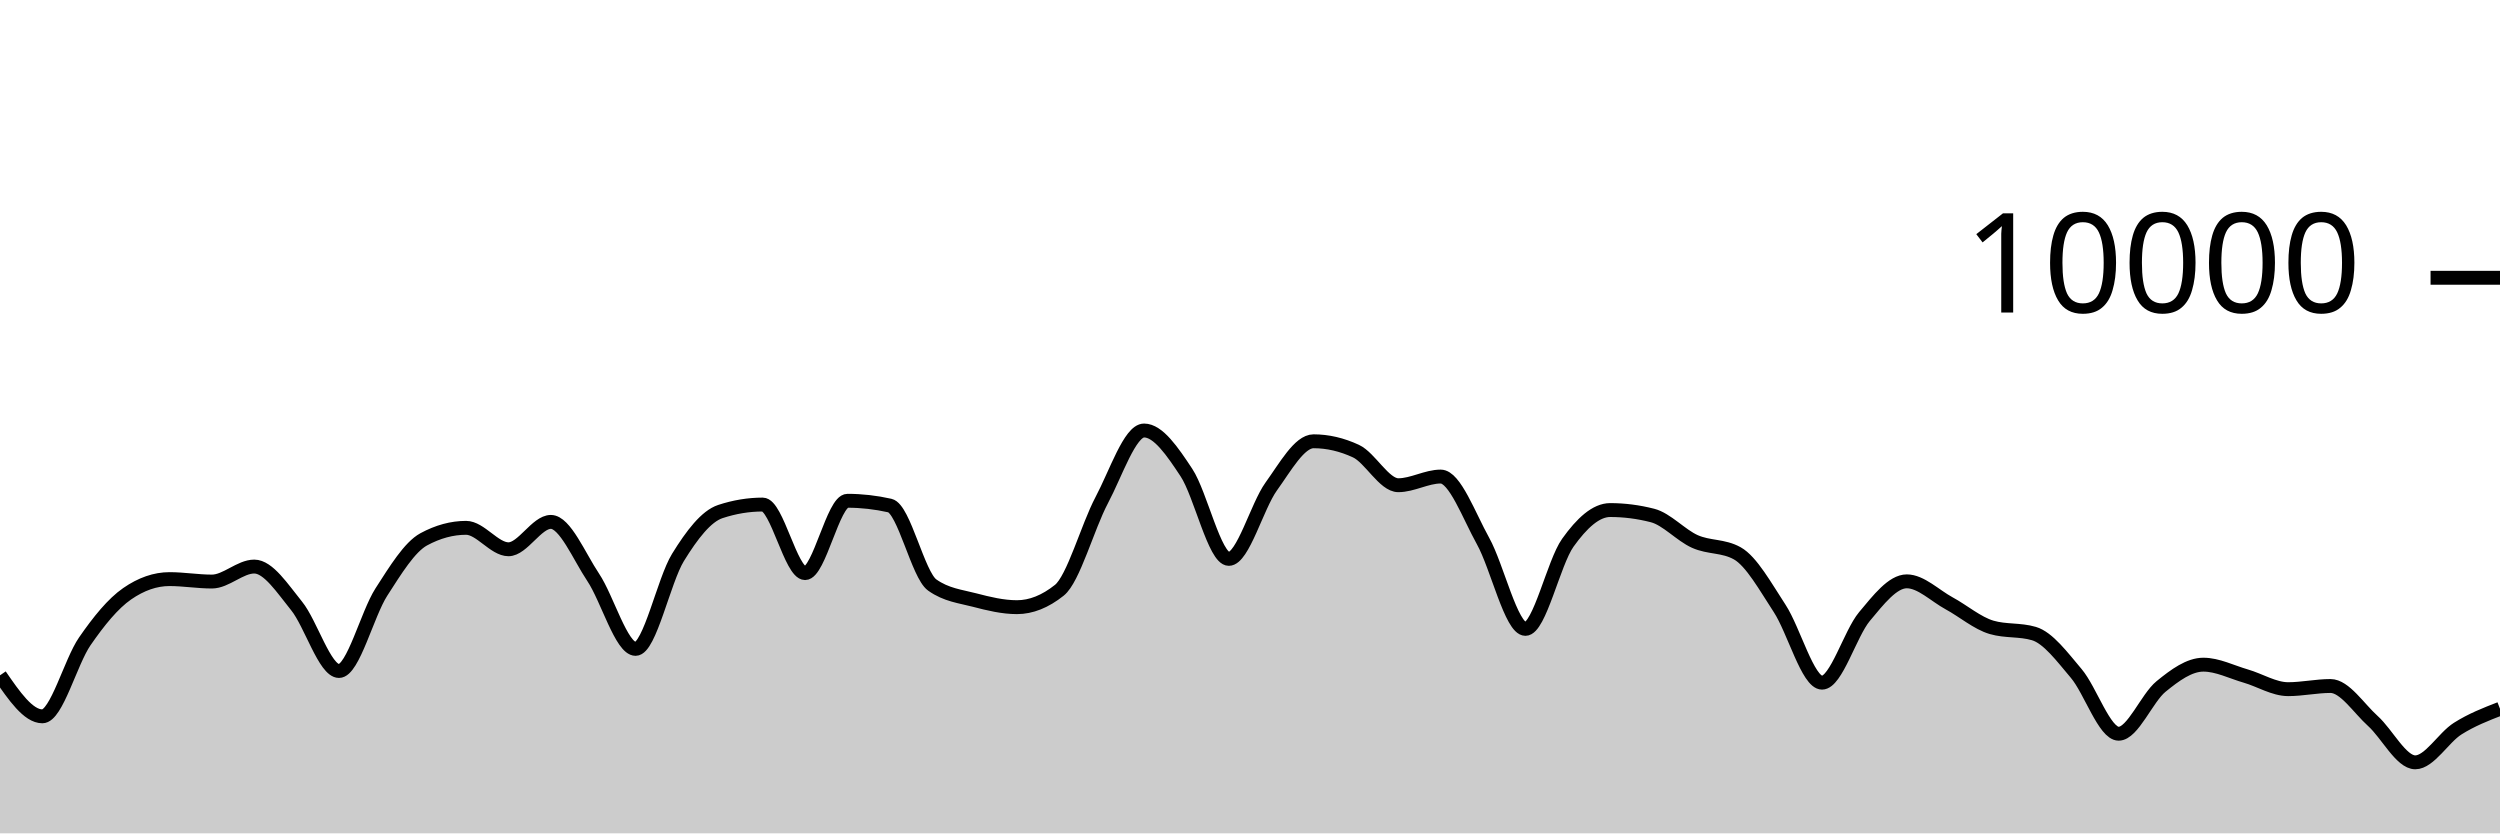
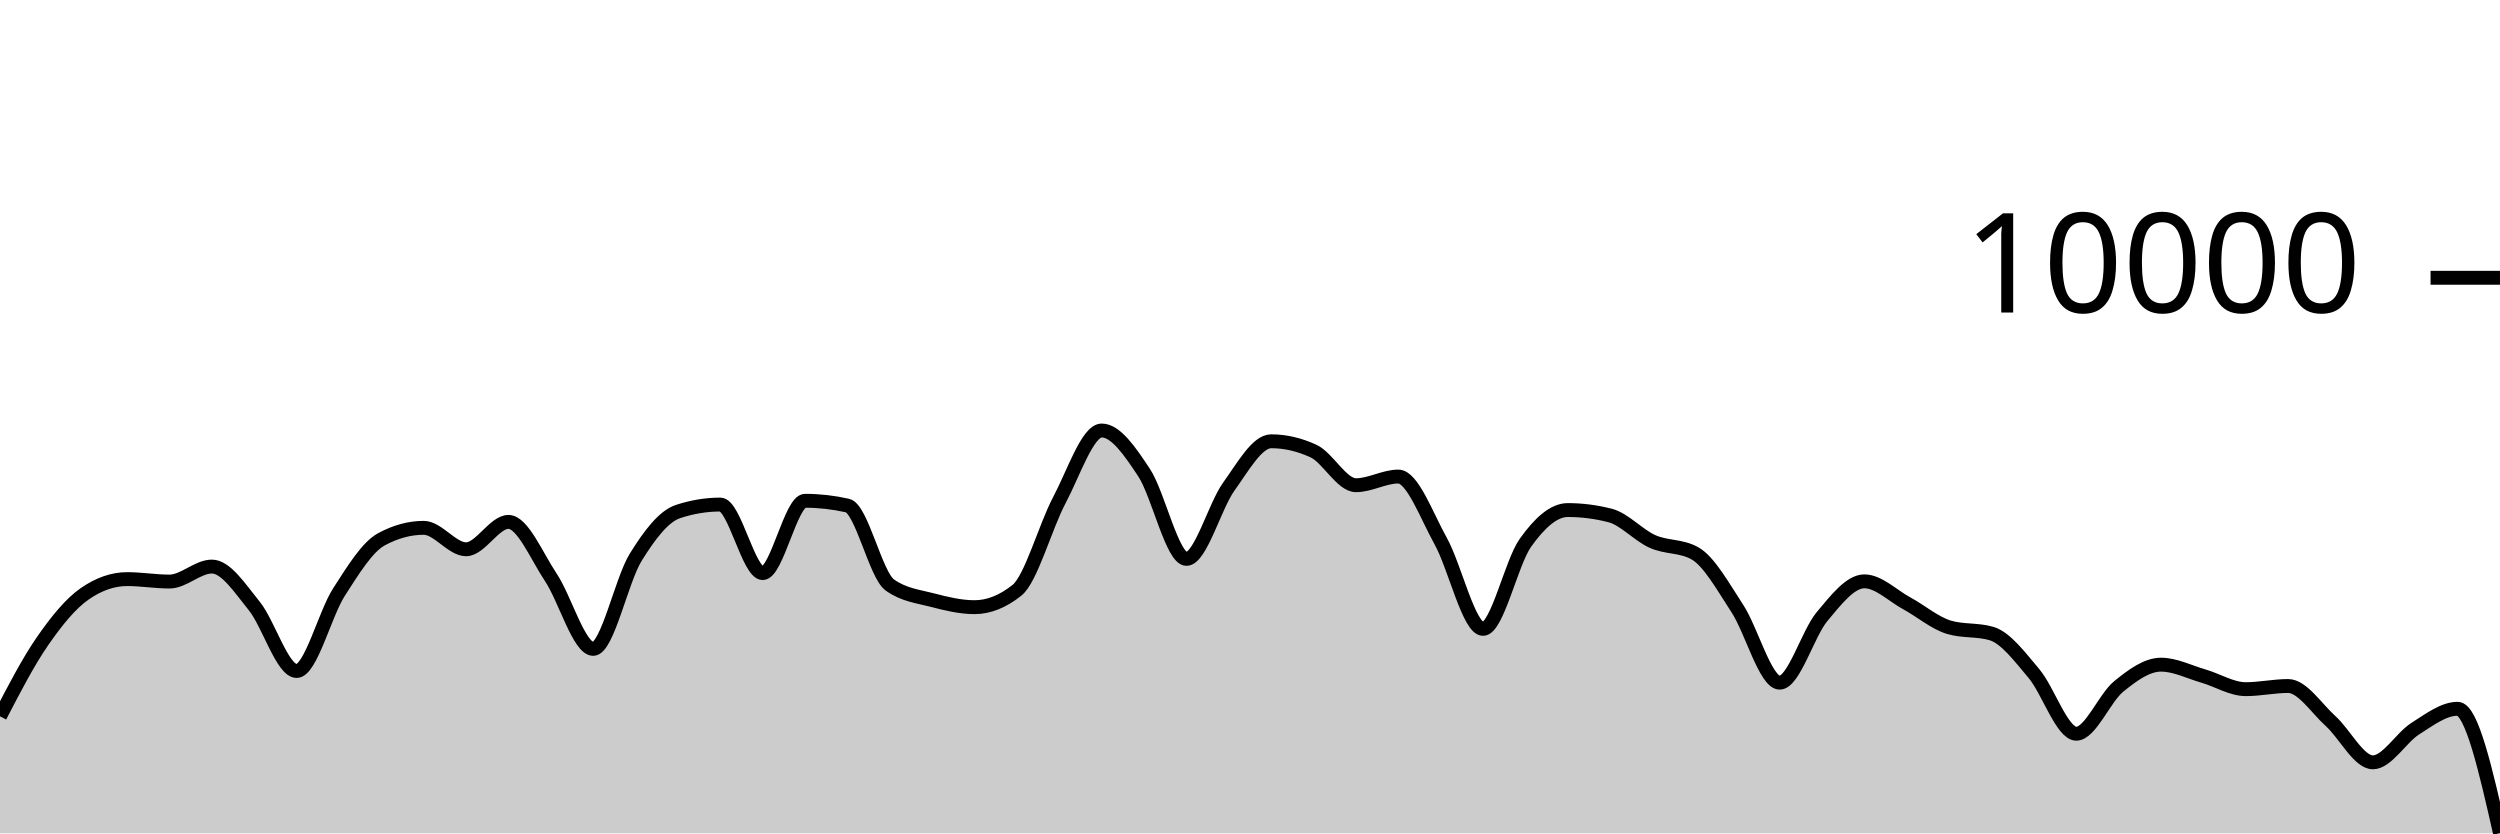
<svg xmlns="http://www.w3.org/2000/svg" viewBox="0 0 180 60">
  <g transform="translate(0,20)">
-     <path class="area" fill="rgba(0, 0, 0, 0.2)" d="M0,28.624C1.017,30.1,2.034,31.576,3.051,31.576C4.068,31.576,5.085,27.651,6.102,26.18C7.119,24.709,8.136,23.456,9.153,22.752C10.169,22.048,11.186,21.696,12.203,21.696C13.22,21.696,14.237,21.872,15.254,21.872C16.271,21.872,17.288,20.792,18.305,20.792C19.322,20.792,20.339,22.375,21.356,23.628C22.373,24.881,23.39,28.312,24.407,28.312C25.424,28.312,26.441,24.208,27.458,22.628C28.475,21.048,29.492,19.384,30.508,18.832C31.525,18.28,32.542,18.004,33.559,18.004C34.576,18.004,35.593,19.548,36.61,19.548C37.627,19.548,38.644,17.576,39.661,17.576C40.678,17.576,41.695,20.048,42.712,21.572C43.729,23.096,44.746,26.72,45.763,26.72C46.78,26.72,47.797,21.784,48.814,20.136C49.831,18.488,50.847,17.168,51.864,16.832C52.881,16.496,53.898,16.328,54.915,16.328C55.932,16.328,56.949,21.264,57.966,21.264C58.983,21.264,60,16.056,61.017,16.056C62.034,16.056,63.051,16.171,64.068,16.4C65.085,16.629,66.102,21.397,67.119,22.12C68.136,22.843,69.153,22.938,70.169,23.204C71.186,23.47,72.203,23.716,73.22,23.716C74.237,23.716,75.254,23.311,76.271,22.5C77.288,21.689,78.305,17.933,79.322,16.016C80.339,14.099,81.356,10.996,82.373,10.996C83.39,10.996,84.407,12.487,85.424,14.028C86.441,15.569,87.458,20.24,88.475,20.24C89.492,20.24,90.508,16.443,91.525,15.032C92.542,13.621,93.559,11.772,94.576,11.772C95.593,11.772,96.61,12.008,97.627,12.48C98.644,12.952,99.661,14.936,100.678,14.936C101.695,14.936,102.712,14.312,103.729,14.312C104.746,14.312,105.763,17.128,106.78,18.956C107.797,20.784,108.814,25.28,109.831,25.28C110.847,25.28,111.864,20.506,112.881,19.08C113.898,17.654,114.915,16.724,115.932,16.724C116.949,16.724,117.966,16.855,118.983,17.116C120,17.377,121.017,18.534,122.034,18.988C123.051,19.442,124.068,19.272,125.085,19.84C126.102,20.408,127.119,22.256,128.136,23.808C129.153,25.36,130.169,29.152,131.186,29.152C132.203,29.152,133.22,25.612,134.237,24.396C135.254,23.18,136.271,21.856,137.288,21.856C138.305,21.856,139.322,22.888,140.339,23.44C141.356,23.992,142.373,24.869,143.39,25.168C144.407,25.467,145.424,25.317,146.441,25.616C147.458,25.915,148.475,27.29,149.492,28.492C150.508,29.694,151.525,32.828,152.542,32.828C153.559,32.828,154.576,30.257,155.593,29.428C156.61,28.599,157.627,27.856,158.644,27.856C159.661,27.856,160.678,28.382,161.695,28.676C162.712,28.97,163.729,29.62,164.746,29.62C165.763,29.62,166.78,29.392,167.797,29.392C168.814,29.392,169.831,30.996,170.847,31.912C171.864,32.828,172.881,34.888,173.898,34.888C174.915,34.888,175.932,33.107,176.949,32.464C177.966,31.821,178.983,31.427,180,31.032L180,40C178.983,40,177.966,40,176.949,40C175.932,40,174.915,40,173.898,40C172.881,40,171.864,40,170.847,40C169.831,40,168.814,40,167.797,40C166.78,40,165.763,40,164.746,40C163.729,40,162.712,40,161.695,40C160.678,40,159.661,40,158.644,40C157.627,40,156.61,40,155.593,40C154.576,40,153.559,40,152.542,40C151.525,40,150.508,40,149.492,40C148.475,40,147.458,40,146.441,40C145.424,40,144.407,40,143.39,40C142.373,40,141.356,40,140.339,40C139.322,40,138.305,40,137.288,40C136.271,40,135.254,40,134.237,40C133.22,40,132.203,40,131.186,40C130.169,40,129.153,40,128.136,40C127.119,40,126.102,40,125.085,40C124.068,40,123.051,40,122.034,40C121.017,40,120,40,118.983,40C117.966,40,116.949,40,115.932,40C114.915,40,113.898,40,112.881,40C111.864,40,110.847,40,109.831,40C108.814,40,107.797,40,106.78,40C105.763,40,104.746,40,103.729,40C102.712,40,101.695,40,100.678,40C99.661,40,98.644,40,97.627,40C96.61,40,95.593,40,94.576,40C93.559,40,92.542,40,91.525,40C90.508,40,89.492,40,88.475,40C87.458,40,86.441,40,85.424,40C84.407,40,83.39,40,82.373,40C81.356,40,80.339,40,79.322,40C78.305,40,77.288,40,76.271,40C75.254,40,74.237,40,73.22,40C72.203,40,71.186,40,70.169,40C69.153,40,68.136,40,67.119,40C66.102,40,65.085,40,64.068,40C63.051,40,62.034,40,61.017,40C60,40,58.983,40,57.966,40C56.949,40,55.932,40,54.915,40C53.898,40,52.881,40,51.864,40C50.847,40,49.831,40,48.814,40C47.797,40,46.78,40,45.763,40C44.746,40,43.729,40,42.712,40C41.695,40,40.678,40,39.661,40C38.644,40,37.627,40,36.61,40C35.593,40,34.576,40,33.559,40C32.542,40,31.525,40,30.508,40C29.492,40,28.475,40,27.458,40C26.441,40,25.424,40,24.407,40C23.39,40,22.373,40,21.356,40C20.339,40,19.322,40,18.305,40C17.288,40,16.271,40,15.254,40C14.237,40,13.22,40,12.203,40C11.186,40,10.169,40,9.153,40C8.136,40,7.119,40,6.102,40C5.085,40,4.068,40,3.051,40C2.034,40,1.017,40,0,40Z" />
-     <path class="line" stroke="black" fill="none" d="M0,28.624C1.017,30.1,2.034,31.576,3.051,31.576C4.068,31.576,5.085,27.651,6.102,26.18C7.119,24.709,8.136,23.456,9.153,22.752C10.169,22.048,11.186,21.696,12.203,21.696C13.22,21.696,14.237,21.872,15.254,21.872C16.271,21.872,17.288,20.792,18.305,20.792C19.322,20.792,20.339,22.375,21.356,23.628C22.373,24.881,23.39,28.312,24.407,28.312C25.424,28.312,26.441,24.208,27.458,22.628C28.475,21.048,29.492,19.384,30.508,18.832C31.525,18.28,32.542,18.004,33.559,18.004C34.576,18.004,35.593,19.548,36.61,19.548C37.627,19.548,38.644,17.576,39.661,17.576C40.678,17.576,41.695,20.048,42.712,21.572C43.729,23.096,44.746,26.72,45.763,26.72C46.78,26.72,47.797,21.784,48.814,20.136C49.831,18.488,50.847,17.168,51.864,16.832C52.881,16.496,53.898,16.328,54.915,16.328C55.932,16.328,56.949,21.264,57.966,21.264C58.983,21.264,60,16.056,61.017,16.056C62.034,16.056,63.051,16.171,64.068,16.4C65.085,16.629,66.102,21.397,67.119,22.12C68.136,22.843,69.153,22.938,70.169,23.204C71.186,23.47,72.203,23.716,73.22,23.716C74.237,23.716,75.254,23.311,76.271,22.5C77.288,21.689,78.305,17.933,79.322,16.016C80.339,14.099,81.356,10.996,82.373,10.996C83.39,10.996,84.407,12.487,85.424,14.028C86.441,15.569,87.458,20.24,88.475,20.24C89.492,20.24,90.508,16.443,91.525,15.032C92.542,13.621,93.559,11.772,94.576,11.772C95.593,11.772,96.61,12.008,97.627,12.48C98.644,12.952,99.661,14.936,100.678,14.936C101.695,14.936,102.712,14.312,103.729,14.312C104.746,14.312,105.763,17.128,106.78,18.956C107.797,20.784,108.814,25.28,109.831,25.28C110.847,25.28,111.864,20.506,112.881,19.08C113.898,17.654,114.915,16.724,115.932,16.724C116.949,16.724,117.966,16.855,118.983,17.116C120,17.377,121.017,18.534,122.034,18.988C123.051,19.442,124.068,19.272,125.085,19.84C126.102,20.408,127.119,22.256,128.136,23.808C129.153,25.36,130.169,29.152,131.186,29.152C132.203,29.152,133.22,25.612,134.237,24.396C135.254,23.18,136.271,21.856,137.288,21.856C138.305,21.856,139.322,22.888,140.339,23.44C141.356,23.992,142.373,24.869,143.39,25.168C144.407,25.467,145.424,25.317,146.441,25.616C147.458,25.915,148.475,27.29,149.492,28.492C150.508,29.694,151.525,32.828,152.542,32.828C153.559,32.828,154.576,30.257,155.593,29.428C156.61,28.599,157.627,27.856,158.644,27.856C159.661,27.856,160.678,28.382,161.695,28.676C162.712,28.97,163.729,29.62,164.746,29.62C165.763,29.62,166.78,29.392,167.797,29.392C168.814,29.392,169.831,30.996,170.847,31.912C171.864,32.828,172.881,34.888,173.898,34.888C174.915,34.888,175.932,33.107,176.949,32.464C177.966,31.821,178.983,31.427,180,31.032" />
+     <path class="area" fill="rgba(0, 0, 0, 0.2)" d="M0,31.576C1.017,29.613,2.034,27.651,3.051,26.18C4.068,24.709,5.085,23.456,6.102,22.752C7.119,22.048,8.136,21.696,9.153,21.696C10.169,21.696,11.186,21.872,12.203,21.872C13.22,21.872,14.237,20.792,15.254,20.792C16.271,20.792,17.288,22.375,18.305,23.628C19.322,24.881,20.339,28.312,21.356,28.312C22.373,28.312,23.39,24.208,24.407,22.628C25.424,21.048,26.441,19.384,27.458,18.832C28.475,18.28,29.492,18.004,30.508,18.004C31.525,18.004,32.542,19.548,33.559,19.548C34.576,19.548,35.593,17.576,36.61,17.576C37.627,17.576,38.644,20.048,39.661,21.572C40.678,23.096,41.695,26.72,42.712,26.72C43.729,26.72,44.746,21.784,45.763,20.136C46.78,18.488,47.797,17.168,48.814,16.832C49.831,16.496,50.847,16.328,51.864,16.328C52.881,16.328,53.898,21.264,54.915,21.264C55.932,21.264,56.949,16.056,57.966,16.056C58.983,16.056,60,16.171,61.017,16.4C62.034,16.629,63.051,21.397,64.068,22.12C65.085,22.843,66.102,22.938,67.119,23.204C68.136,23.47,69.153,23.716,70.169,23.716C71.186,23.716,72.203,23.311,73.22,22.5C74.237,21.689,75.254,17.933,76.271,16.016C77.288,14.099,78.305,10.996,79.322,10.996C80.339,10.996,81.356,12.487,82.373,14.028C83.39,15.569,84.407,20.24,85.424,20.24C86.441,20.24,87.458,16.443,88.475,15.032C89.492,13.621,90.508,11.772,91.525,11.772C92.542,11.772,93.559,12.008,94.576,12.48C95.593,12.952,96.61,14.936,97.627,14.936C98.644,14.936,99.661,14.312,100.678,14.312C101.695,14.312,102.712,17.128,103.729,18.956C104.746,20.784,105.763,25.28,106.78,25.28C107.797,25.28,108.814,20.506,109.831,19.08C110.847,17.654,111.864,16.724,112.881,16.724C113.898,16.724,114.915,16.855,115.932,17.116C116.949,17.377,117.966,18.534,118.983,18.988C120,19.442,121.017,19.272,122.034,19.84C123.051,20.408,124.068,22.256,125.085,23.808C126.102,25.36,127.119,29.152,128.136,29.152C129.153,29.152,130.169,25.612,131.186,24.396C132.203,23.18,133.22,21.856,134.237,21.856C135.254,21.856,136.271,22.888,137.288,23.44C138.305,23.992,139.322,24.869,140.339,25.168C141.356,25.467,142.373,25.317,143.39,25.616C144.407,25.915,145.424,27.29,146.441,28.492C147.458,29.694,148.475,32.828,149.492,32.828C150.508,32.828,151.525,30.257,152.542,29.428C153.559,28.599,154.576,27.856,155.593,27.856C156.61,27.856,157.627,28.382,158.644,28.676C159.661,28.97,160.678,29.62,161.695,29.62C162.712,29.62,163.729,29.392,164.746,29.392C165.763,29.392,166.78,30.996,167.797,31.912C168.814,32.828,169.831,34.888,170.847,34.888C171.864,34.888,172.881,33.107,173.898,32.464C174.915,31.821,175.932,31.032,176.949,31.032C177.966,31.032,178.983,35.51,180,39.988L180,40C178.983,40,177.966,40,176.949,40C175.932,40,174.915,40,173.898,40C172.881,40,171.864,40,170.847,40C169.831,40,168.814,40,167.797,40C166.78,40,165.763,40,164.746,40C163.729,40,162.712,40,161.695,40C160.678,40,159.661,40,158.644,40C157.627,40,156.61,40,155.593,40C154.576,40,153.559,40,152.542,40C151.525,40,150.508,40,149.492,40C148.475,40,147.458,40,146.441,40C145.424,40,144.407,40,143.39,40C142.373,40,141.356,40,140.339,40C139.322,40,138.305,40,137.288,40C136.271,40,135.254,40,134.237,40C133.22,40,132.203,40,131.186,40C130.169,40,129.153,40,128.136,40C127.119,40,126.102,40,125.085,40C124.068,40,123.051,40,122.034,40C121.017,40,120,40,118.983,40C117.966,40,116.949,40,115.932,40C114.915,40,113.898,40,112.881,40C111.864,40,110.847,40,109.831,40C108.814,40,107.797,40,106.78,40C105.763,40,104.746,40,103.729,40C102.712,40,101.695,40,100.678,40C99.661,40,98.644,40,97.627,40C96.61,40,95.593,40,94.576,40C93.559,40,92.542,40,91.525,40C90.508,40,89.492,40,88.475,40C87.458,40,86.441,40,85.424,40C84.407,40,83.39,40,82.373,40C81.356,40,80.339,40,79.322,40C78.305,40,77.288,40,76.271,40C75.254,40,74.237,40,73.22,40C72.203,40,71.186,40,70.169,40C69.153,40,68.136,40,67.119,40C66.102,40,65.085,40,64.068,40C63.051,40,62.034,40,61.017,40C60,40,58.983,40,57.966,40C56.949,40,55.932,40,54.915,40C53.898,40,52.881,40,51.864,40C50.847,40,49.831,40,48.814,40C47.797,40,46.78,40,45.763,40C44.746,40,43.729,40,42.712,40C41.695,40,40.678,40,39.661,40C38.644,40,37.627,40,36.61,40C35.593,40,34.576,40,33.559,40C32.542,40,31.525,40,30.508,40C29.492,40,28.475,40,27.458,40C26.441,40,25.424,40,24.407,40C23.39,40,22.373,40,21.356,40C20.339,40,19.322,40,18.305,40C17.288,40,16.271,40,15.254,40C14.237,40,13.22,40,12.203,40C11.186,40,10.169,40,9.153,40C8.136,40,7.119,40,6.102,40C5.085,40,4.068,40,3.051,40C2.034,40,1.017,40,0,40Z" />
+     <path class="line" stroke="black" fill="none" d="M0,31.576C1.017,29.613,2.034,27.651,3.051,26.18C4.068,24.709,5.085,23.456,6.102,22.752C7.119,22.048,8.136,21.696,9.153,21.696C10.169,21.696,11.186,21.872,12.203,21.872C13.22,21.872,14.237,20.792,15.254,20.792C16.271,20.792,17.288,22.375,18.305,23.628C19.322,24.881,20.339,28.312,21.356,28.312C22.373,28.312,23.39,24.208,24.407,22.628C25.424,21.048,26.441,19.384,27.458,18.832C28.475,18.28,29.492,18.004,30.508,18.004C31.525,18.004,32.542,19.548,33.559,19.548C34.576,19.548,35.593,17.576,36.61,17.576C37.627,17.576,38.644,20.048,39.661,21.572C40.678,23.096,41.695,26.72,42.712,26.72C43.729,26.72,44.746,21.784,45.763,20.136C46.78,18.488,47.797,17.168,48.814,16.832C49.831,16.496,50.847,16.328,51.864,16.328C52.881,16.328,53.898,21.264,54.915,21.264C55.932,21.264,56.949,16.056,57.966,16.056C58.983,16.056,60,16.171,61.017,16.4C62.034,16.629,63.051,21.397,64.068,22.12C65.085,22.843,66.102,22.938,67.119,23.204C68.136,23.47,69.153,23.716,70.169,23.716C71.186,23.716,72.203,23.311,73.22,22.5C74.237,21.689,75.254,17.933,76.271,16.016C77.288,14.099,78.305,10.996,79.322,10.996C80.339,10.996,81.356,12.487,82.373,14.028C83.39,15.569,84.407,20.24,85.424,20.24C86.441,20.24,87.458,16.443,88.475,15.032C89.492,13.621,90.508,11.772,91.525,11.772C92.542,11.772,93.559,12.008,94.576,12.48C95.593,12.952,96.61,14.936,97.627,14.936C98.644,14.936,99.661,14.312,100.678,14.312C101.695,14.312,102.712,17.128,103.729,18.956C104.746,20.784,105.763,25.28,106.78,25.28C107.797,25.28,108.814,20.506,109.831,19.08C110.847,17.654,111.864,16.724,112.881,16.724C113.898,16.724,114.915,16.855,115.932,17.116C116.949,17.377,117.966,18.534,118.983,18.988C120,19.442,121.017,19.272,122.034,19.84C123.051,20.408,124.068,22.256,125.085,23.808C126.102,25.36,127.119,29.152,128.136,29.152C129.153,29.152,130.169,25.612,131.186,24.396C132.203,23.18,133.22,21.856,134.237,21.856C135.254,21.856,136.271,22.888,137.288,23.44C138.305,23.992,139.322,24.869,140.339,25.168C141.356,25.467,142.373,25.317,143.39,25.616C144.407,25.915,145.424,27.29,146.441,28.492C147.458,29.694,148.475,32.828,149.492,32.828C150.508,32.828,151.525,30.257,152.542,29.428C153.559,28.599,154.576,27.856,155.593,27.856C156.61,27.856,157.627,28.382,158.644,28.676C159.661,28.97,160.678,29.62,161.695,29.62C162.712,29.62,163.729,29.392,164.746,29.392C165.763,29.392,166.78,30.996,167.797,31.912C168.814,32.828,169.831,34.888,170.847,34.888C171.864,34.888,172.881,33.107,173.898,32.464C174.915,31.821,175.932,31.032,176.949,31.032C177.966,31.032,178.983,35.51,180,39.988" />
    <path class="axis-ceiling" stroke-width="1" stroke="black" fill="none" d="M175,0L180,0" />
    <text class="axis-ceiling-label" font-family="sans-serif" text-anchor="end" font-size="10px" x="170" y="2.5">10000</text>
  </g>
</svg>
